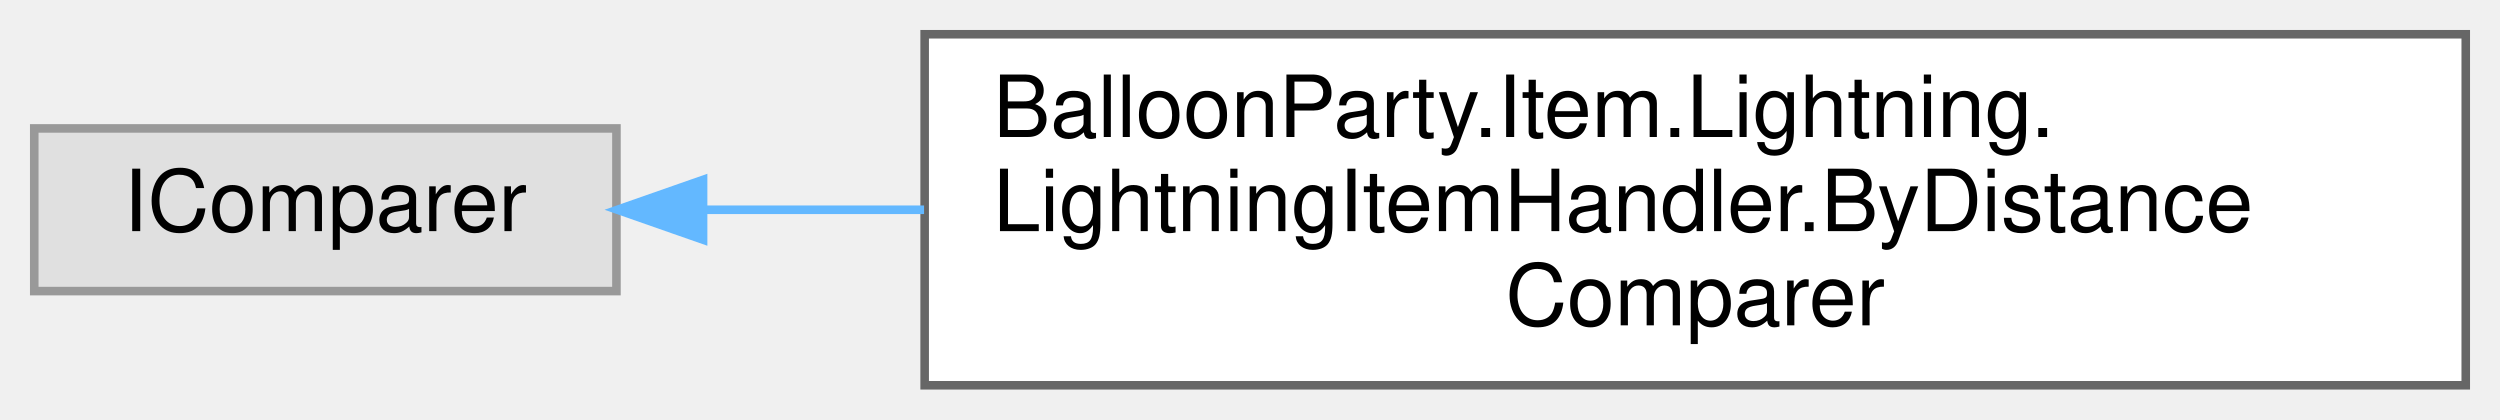
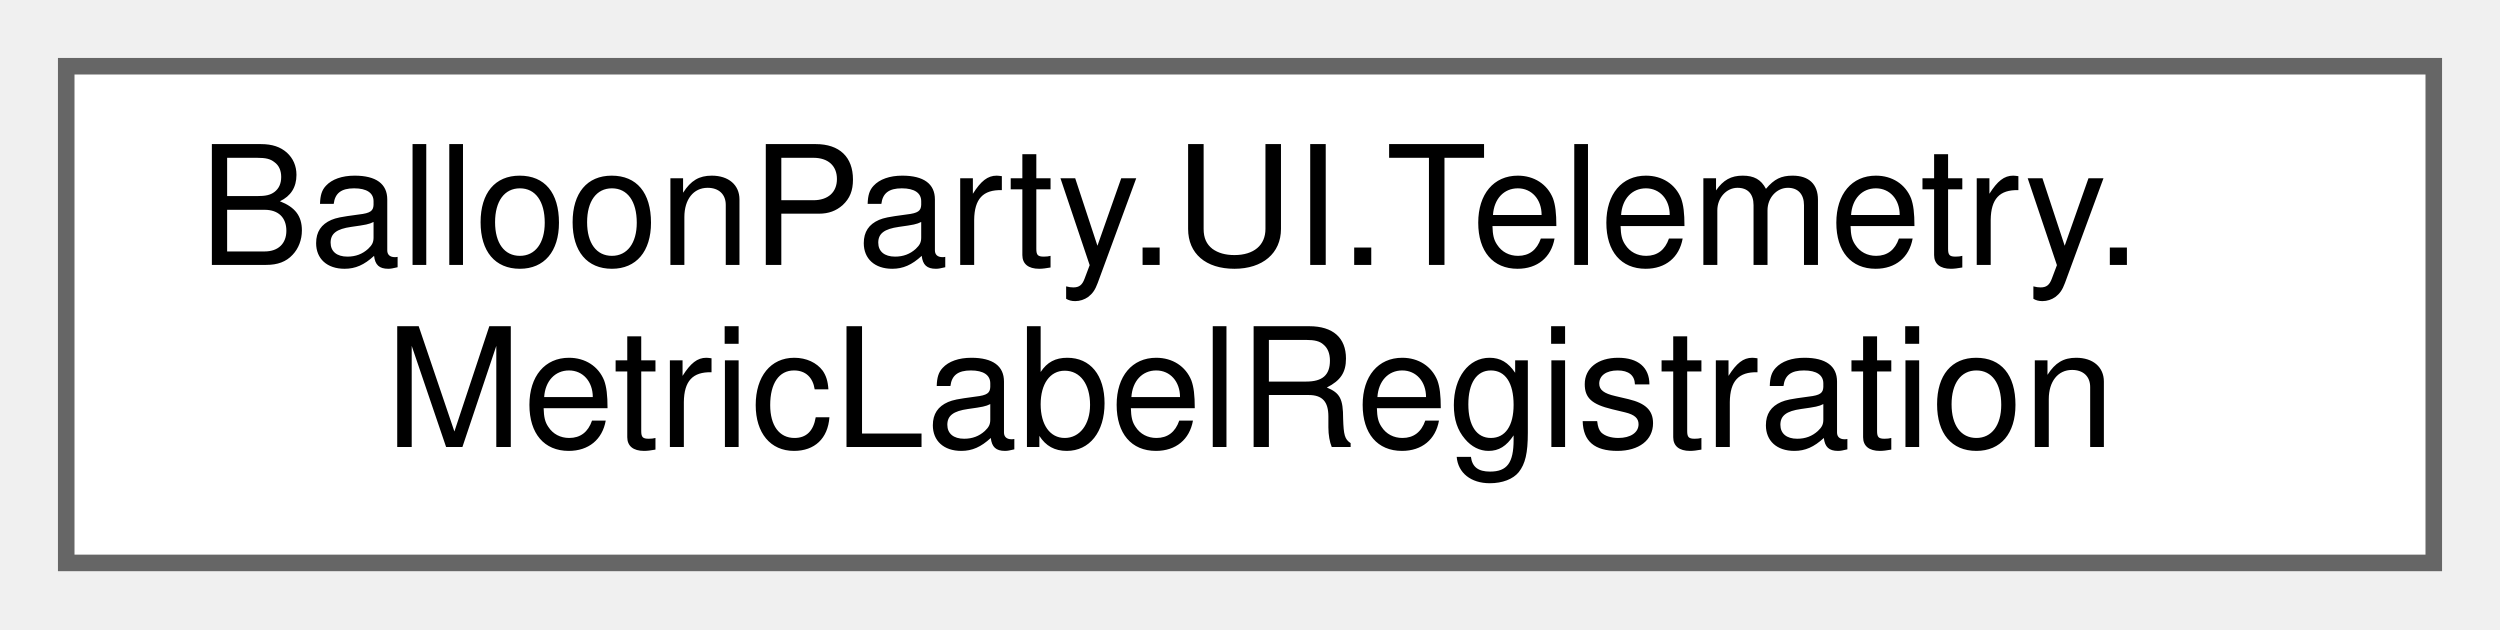
- <svg xmlns="http://www.w3.org/2000/svg" xmlns:xlink="http://www.w3.org/1999/xlink" width="292pt" height="49pt" viewBox="0.00 0.00 292.00 49.00">
-   <g id="graph0" class="graph" transform="scale(1 1) rotate(0) translate(4 45)">
+ <svg xmlns="http://www.w3.org/2000/svg" xmlns:xlink="http://www.w3.org/1999/xlink" width="151pt" height="38pt" viewBox="0.00 0.00 151.00 38.00">
+   <g id="graph0" class="graph" transform="scale(1 1) rotate(0) translate(4 34)">
    <g id="Node000000" class="node">
      <g id="a_Node000000">
-         <a xlink:title=" ">
-           <polygon fill="#e0e0e0" stroke="#999999" points="68,-30 0,-30 0,-11 68,-11 68,-30" />
-           <text text-anchor="middle" x="34" y="-18" font-family="Helvetica,sans-Serif" font-size="10.00">IComparer</text>
-         </a>
-       </g>
-     </g>
-     <g id="Node000001" class="node">
-       <g id="a_Node000001">
-         <a xlink:href="classBalloonParty_1_1Item_1_1Lightning_1_1LightningItemHandler_1_1ByDistanceComparer.html" target="_top" xlink:title=" ">
-           <polygon fill="white" stroke="#666666" points="284,-41 104,-41 104,0 284,0 284,-41" />
-           <text text-anchor="start" x="112" y="-29" font-family="Helvetica,sans-Serif" font-size="10.00">BalloonParty.Item.Lightning.</text>
-           <text text-anchor="start" x="112" y="-18" font-family="Helvetica,sans-Serif" font-size="10.00">LightningItemHandler.ByDistance</text>
-           <text text-anchor="middle" x="194" y="-7" font-family="Helvetica,sans-Serif" font-size="10.00">Comparer</text>
-         </a>
-       </g>
-     </g>
-     <g id="edge617_Node000000_Node000001" class="edge">
-       <g id="a_edge617_Node000000_Node000001">
-         <a xlink:title=" ">
-           <path fill="none" stroke="#63b8ff" d="M78.32,-20.5C86.38,-20.5 95.07,-20.5 103.93,-20.5" />
-           <polygon fill="#63b8ff" stroke="#63b8ff" points="78.12,-17 68.12,-20.5 78.12,-24 78.12,-17" />
+         <a xlink:href="classBalloonParty_1_1UI_1_1Telemetry_1_1MetricLabelRegistration.html" target="_top" xlink:title=" ">
+           <polygon fill="white" stroke="#666666" points="143,-30 0,-30 0,0 143,0 143,-30" />
+           <text text-anchor="start" x="8" y="-18" font-family="Helvetica,sans-Serif" font-size="10.00">BalloonParty.UI.Telemetry.</text>
+           <text text-anchor="middle" x="71.5" y="-7" font-family="Helvetica,sans-Serif" font-size="10.00">MetricLabelRegistration</text>
        </a>
      </g>
    </g>
  </g>
</svg>
